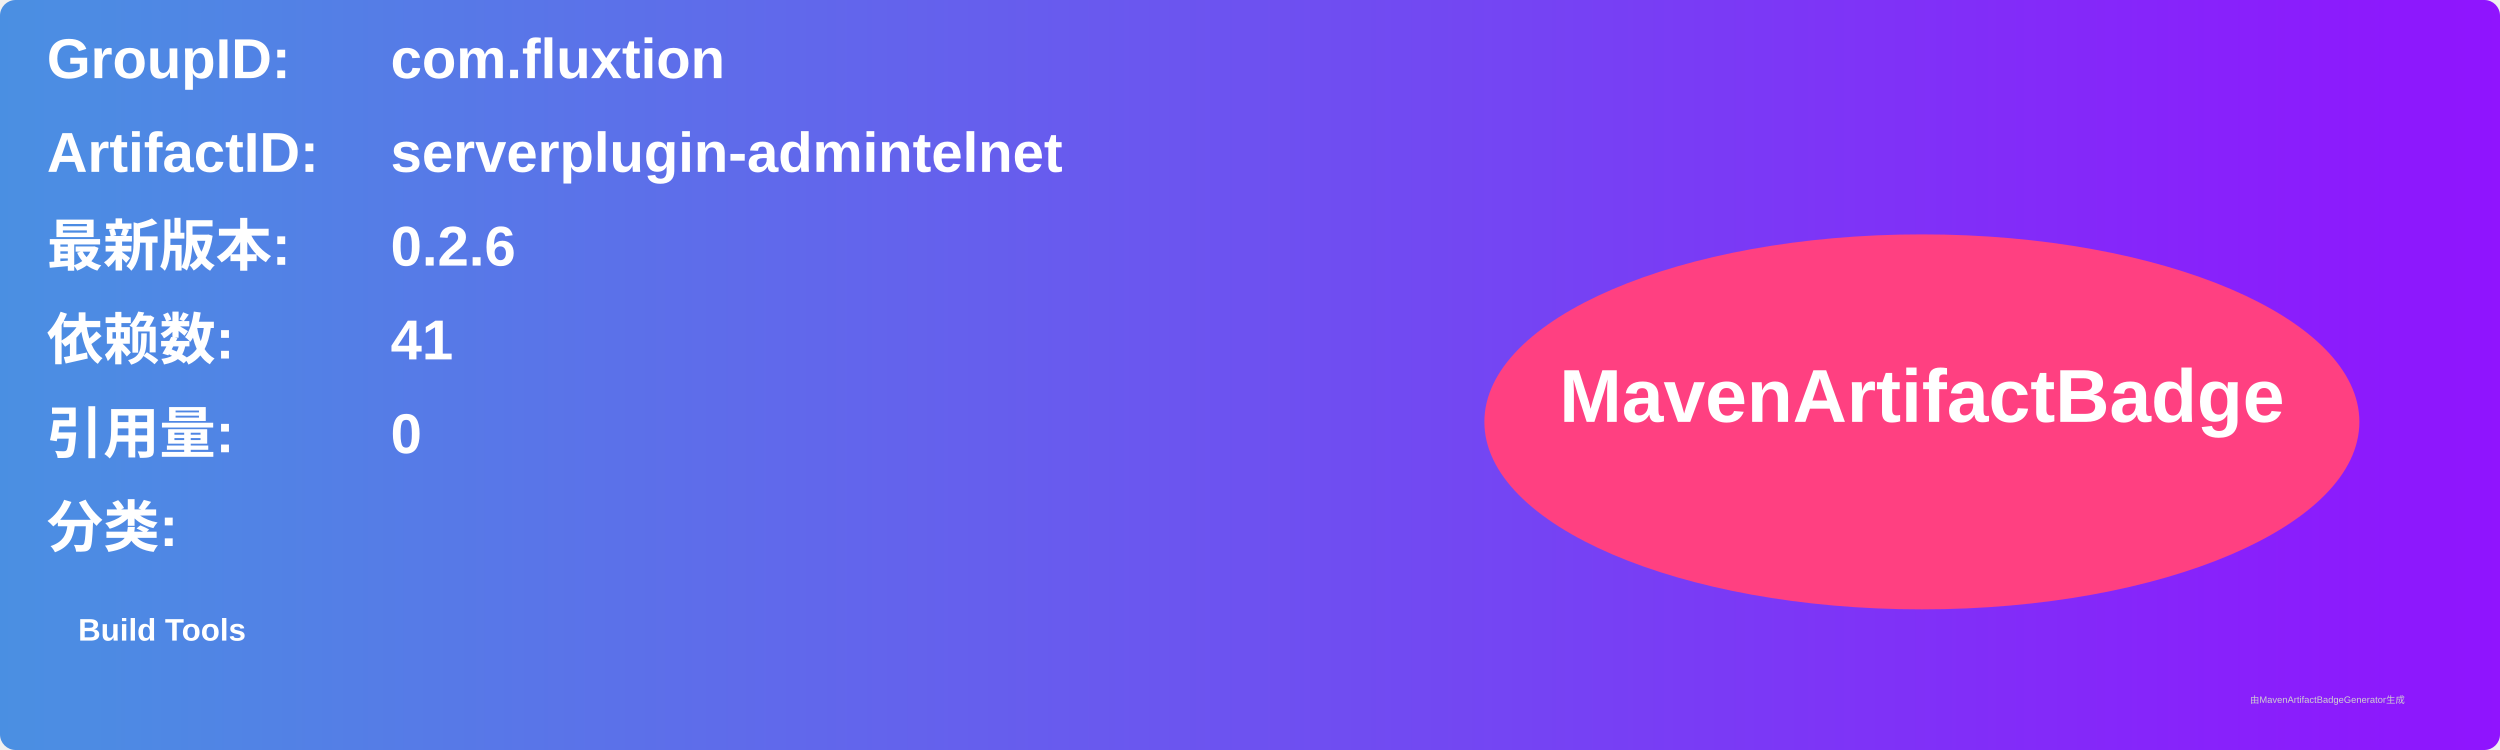
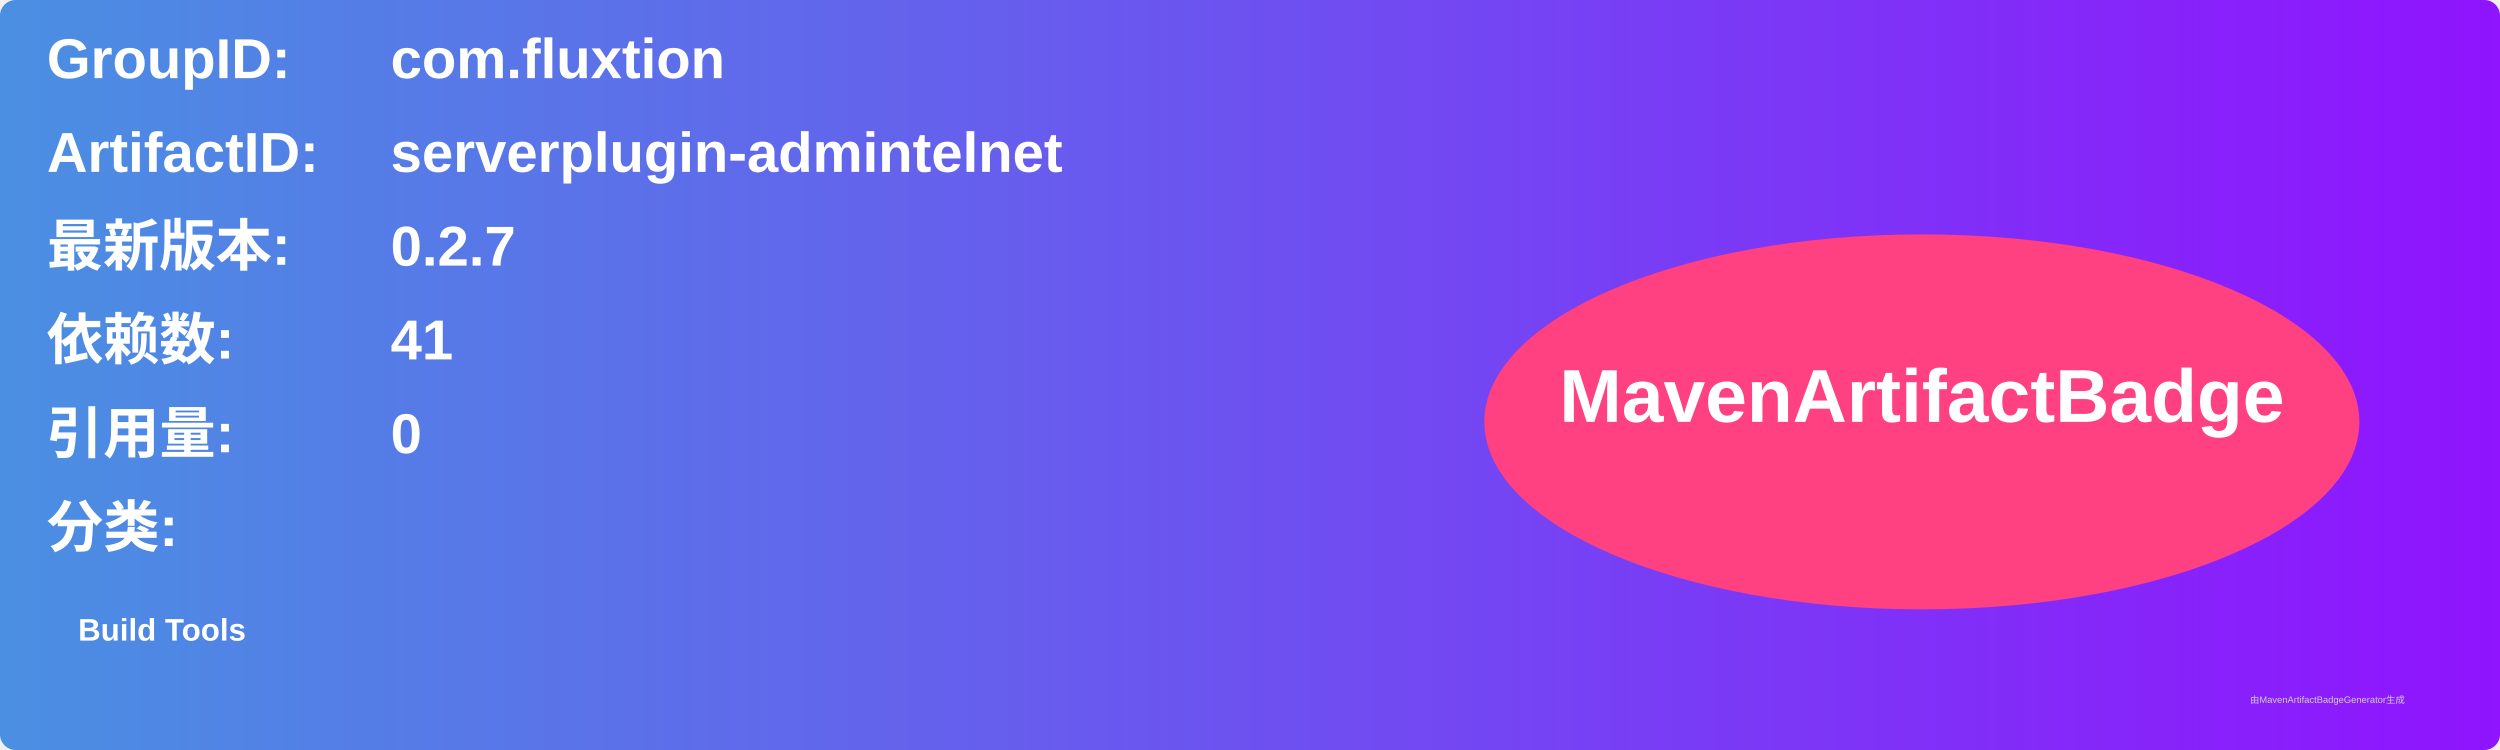
<svg xmlns="http://www.w3.org/2000/svg" width="800" height="240" viewBox="0 0 800 240">
  <linearGradient id="grad" x1="0%" y1="0%" x2="100%" y2="0%">
    <stop offset="0%" stop-color="#4a90e2" />
    <stop offset="100%" stop-color="#9013fe" />
  </linearGradient>
  <rect width="100%" height="100%" rx="5" ry="5" fill="url(#grad)" />
  <g transform="translate(15, 15)">
    <text x="0" y="10" font-family="Arial" font-size="18" fill="white" font-weight="bold" width="260">GroupID:</text>
    <text x="110" y="10" font-family="Arial" font-size="18" fill="white" font-weight="bold" width="460">com.fluxtion</text>
    <text x="0" y="40" font-family="Arial" font-size="18" fill="white" font-weight="bold" width="260">ArtifactID:</text>
    <text x="110" y="40" font-family="Arial" font-size="18" fill="white" font-weight="bold" width="460">serverplugin-admintelnet</text>
    <text x="0" y="70" font-family="Arial" font-size="18" fill="white" font-weight="bold">最新版本:</text>
    <text x="110" y="70" font-family="Arial" font-size="18" fill="white" font-weight="bold">
-       <tspan font-weight="bold">0.2.6</tspan>
+       <tspan font-weight="bold">0.2.7</tspan>
    </text>
    <text x="0" y="100" font-family="Arial" font-size="18" fill="white" font-weight="bold">依赖数: </text>
    <text x="110" y="100" font-family="Arial" font-size="18" fill="white">
      <tspan font-weight="bold">41</tspan>
    </text>
    <text x="0" y="130" font-family="Arial" font-size="18" fill="white" font-weight="bold">引用量: </text>
    <text x="110" y="130" font-family="Arial" font-size="18" fill="white">
      <tspan font-weight="bold">0</tspan>
    </text>
    <text x="0" y="160" font-family="Arial" font-size="18" fill="white" font-weight="bold">分类:</text>
    <text x="10" y="190" font-family="Arial" font-size="10" fill="white">
      <tspan font-weight="bold">Build Tools</tspan>
    </text>
    <ellipse cx="600" cy="120" rx="140" ry="60" fill="#ff4081" />
    <text x="600" y="120" text-anchor="middle" font-family="Arial" font-size="24" fill="white" font-weight="bold">MavenArtifactBadge</text>
  </g>
  <text x="720" y="225" font-family="Arial" font-size="3" fill="#d0d0d0">由MavenArtifactBadgeGenerator生成</text>
</svg>
